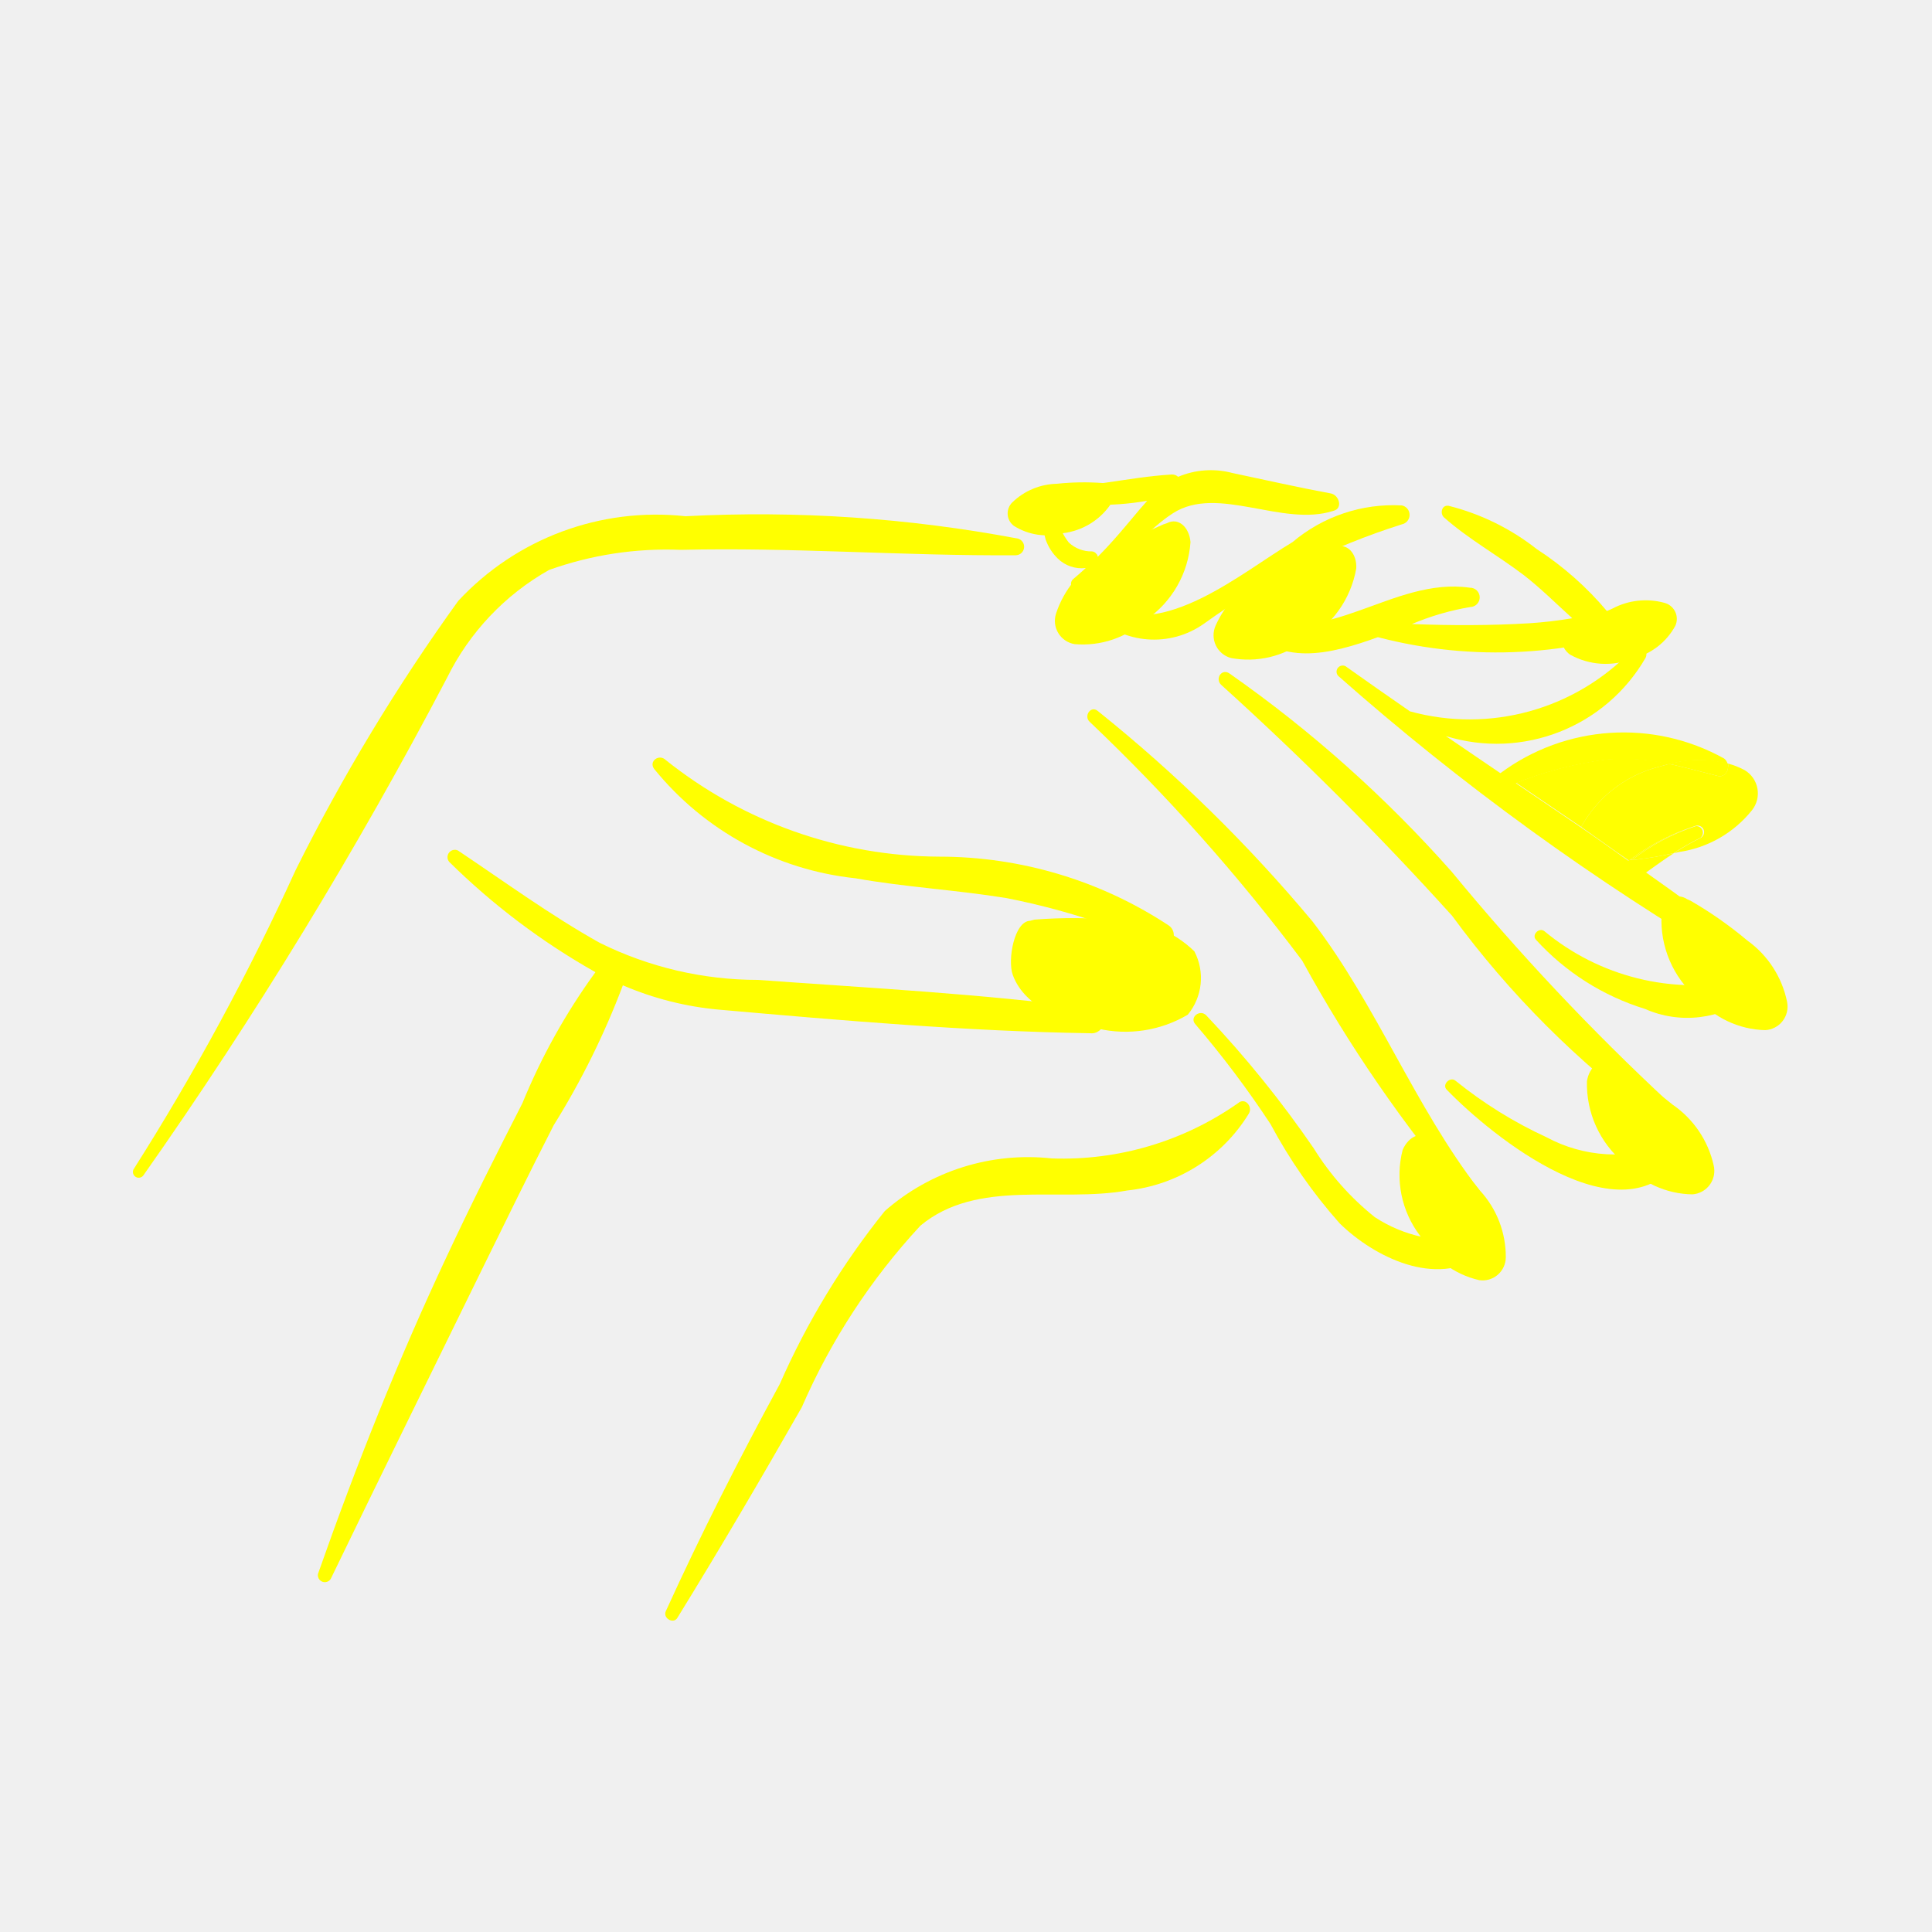
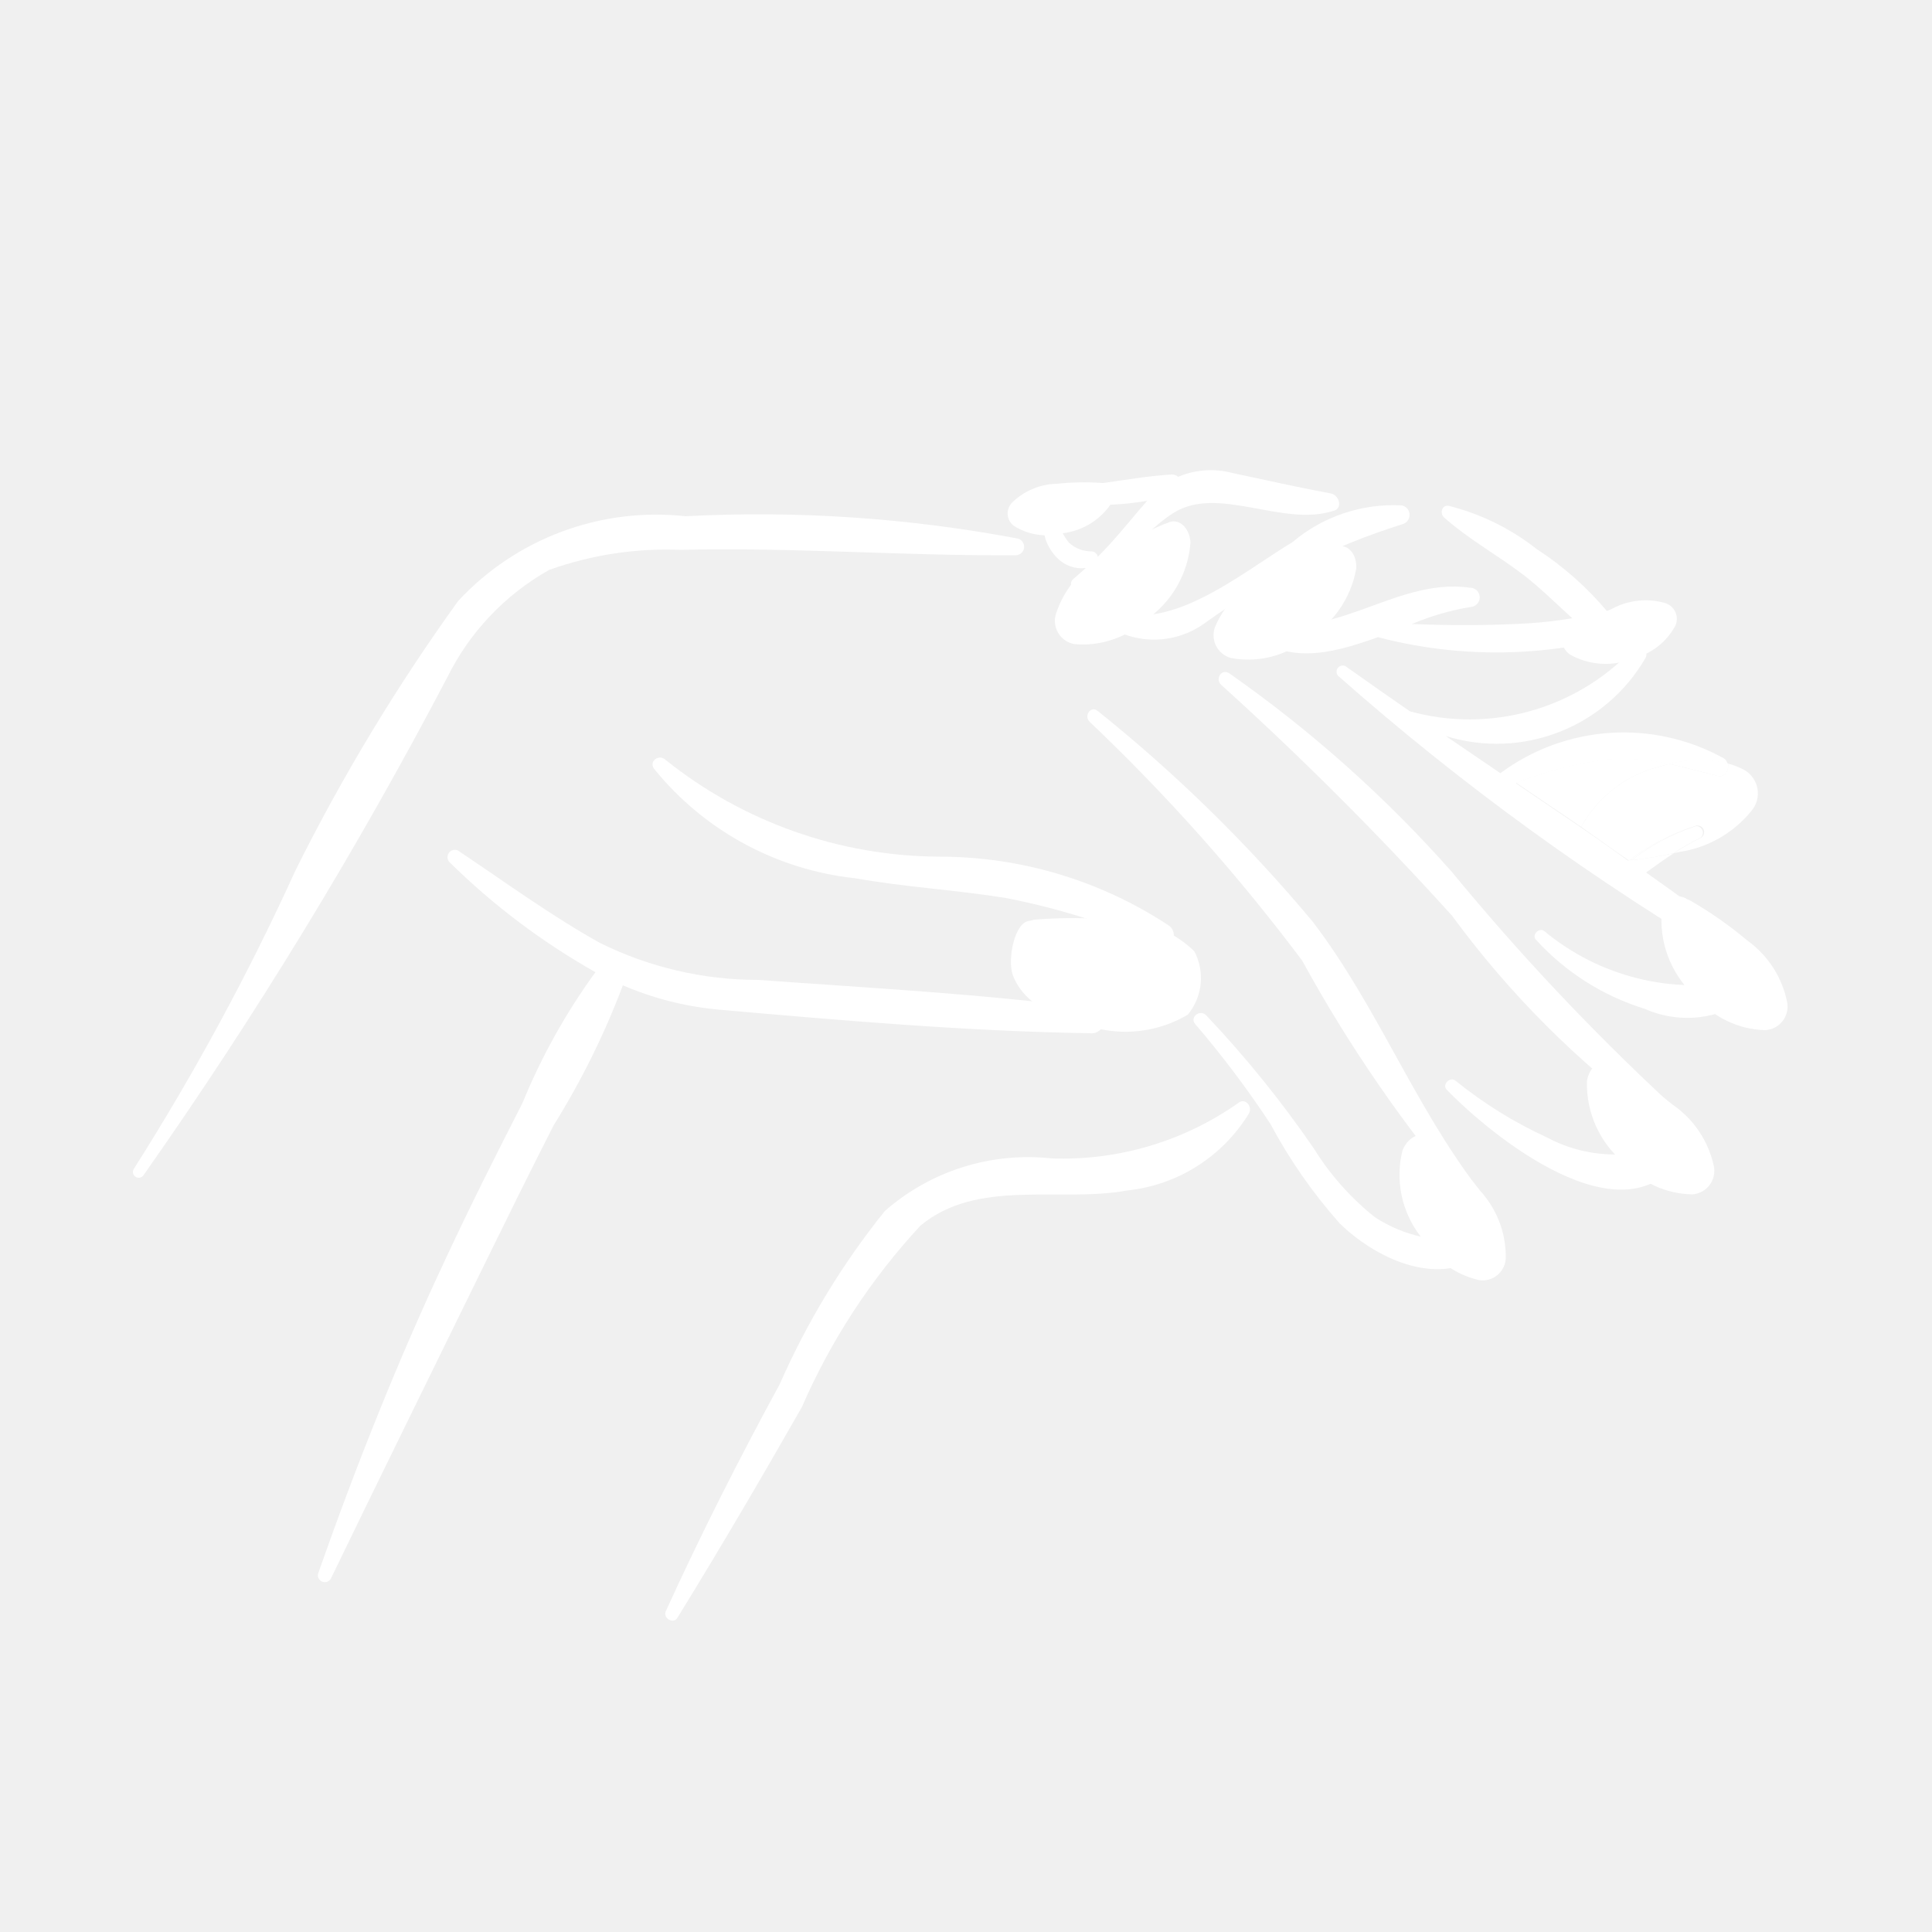
- <svg xmlns="http://www.w3.org/2000/svg" data-name="Layer 1" viewBox="0 0 5 5" x="0px" y="0px" style="fill:yellow">
+ <svg xmlns="http://www.w3.org/2000/svg" data-name="Layer 1" viewBox="0 0 5 5" x="0px" y="0px" style="fill:white">
  <path d="M2.635,1.394a3.614,3.614,0,0,0-.861-.058.699.699,0,0,0-.588.219,5.004,5.004,0,0,0-.421.697A6.357,6.357,0,0,1,.347,3.024a.015.015,0,0,0,.024.018,11.62,11.62,0,0,0,.786-1.288.65.65,0,0,1,.264-.279.903.903,0,0,1,.341-.052c.289-.007.578.016.867.014A.022.022,0,0,0,2.635,1.394Z" />
  <path d="M3.827,3.078c-.167-.217-.264-.476-.43-.693a3.9,3.9,0,0,0-.556-.545c-.018-.015-.037.013-.021.028a4.944,4.944,0,0,1,.55.618,3.673,3.673,0,0,0,.428.621C3.816,3.122,3.841,3.096,3.827,3.078Z" />
  <path d="M4.32,2.854a6.119,6.119,0,0,1-.563-.598,3.286,3.286,0,0,0-.575-.513c-.02-.014-.038.013-.022.029a8.372,8.372,0,0,1,.598.598,2.448,2.448,0,0,0,.528.528A.028.028,0,0,0,4.32,2.854Z" />
  <path d="M3.023,2.394a1.078,1.078,0,0,0-.592-.177,1.141,1.141,0,0,1-.708-.25c-.017-.017-.045.003-.03.023a.776.776,0,0,0,.521.283c.129.023.26.03.389.051a1.824,1.824,0,0,1,.392.123A.03.03,0,0,0,3.023,2.394Z" />
  <path d="M2.829,2.61c-.287-.038-.578-.053-.867-.074a.922.922,0,0,1-.41-.096c-.127-.071-.246-.158-.367-.239a.019.019,0,0,0-.022.03,1.791,1.791,0,0,0,.378.285,1.615,1.615,0,0,0-.189.339c-.067.131-.134.264-.196.397-.126.268-.235.542-.333.821a.018.018,0,0,0,.033.013c.129-.267.26-.532.39-.798.062-.126.123-.251.187-.376a2.051,2.051,0,0,0,.179-.362.815.815,0,0,0,.249.063c.318.028.641.056.96.061A.032.032,0,0,0,2.829,2.61Z" />
  <path d="M3.444,1.277c-.086-.016-.17-.035-.255-.053a.217.217,0,0,0-.14.01.023.023,0,0,0-.017-.006c-.115.007-.225.038-.342.034a.013.013,0,0,0-.003.026.7.7,0,0,0,.282.008l-.021.024c-.036.043-.069.083-.107.121l-.001-.004,0-0-.001-.002-.002-.002a.015.015,0,0,0-.011-.006.085.085,0,0,1-.06-.023.155.155,0,0,1-.031-.069.019.019,0,0,0-.038.005.243.243,0,0,0,.009.056.128.128,0,0,0,.031.049.088.088,0,0,0,.073.025c-.011.01-.021.019-.033.029a.016.016,0,0,0,.016.027c.1-.044.154-.141.243-.198.116-.074.283.037.415-.006C3.476,1.316,3.466,1.281,3.444,1.277Z" />
  <path d="M3.628,1.308a.404.404,0,0,0-.283.095c-.131.078-.336.255-.491.164-.015-.009-.038.009-.024.024a.223.223,0,0,0,.286.023,1.806,1.806,0,0,1,.512-.257A.025.025,0,0,0,3.628,1.308Z" />
  <path d="M4.294,1.56c-.045.006-.09.014-.134.023a.823.823,0,0,0-.183-.162.608.608,0,0,0-.228-.112c-.018-.003-.023.02-.012.03.063.056.139.098.206.149.044.034.084.074.126.112a1.095,1.095,0,0,1-.111.013c-.1.006-.203.006-.304.002a.672.672,0,0,1,.151-.044A.025.025,0,0,0,3.804,1.521c-.201-.029-.372.163-.57.071a.015.015,0,0,0-.017.023c.094.111.222.08.349.034a1.211,1.211,0,0,0,.741-.041A.025.025,0,0,0,4.294,1.56Z" />
  <path d="M4.508,2.537A.606.606,0,0,1,3.997,2.41c-.013-.011-.034.009-.022.022a.634.634,0,0,0,.282.179.271.271,0,0,0,.275-.033A.025.025,0,0,0,4.508,2.537Z" />
  <path d="M4.318,2.961a.373.373,0,0,1-.316-.018,1.114,1.114,0,0,1-.235-.146c-.014-.012-.036.01-.023.023.118.122.454.393.604.179A.026.026,0,0,0,4.318,2.961Z" />
  <path d="M3.813,3.205a.363.363,0,0,1-.255-.055.701.701,0,0,1-.158-.178,2.819,2.819,0,0,0-.278-.344c-.016-.017-.044.004-.029.022a2.564,2.564,0,0,1,.195.259,1.333,1.333,0,0,0,.179.257c.09.088.249.166.366.084C3.855,3.235,3.837,3.204,3.813,3.205Z" />
  <path d="M3.204,2.855a.79.79,0,0,1-.482.143.562.562,0,0,0-.432.136A1.998,1.998,0,0,0,2.018,3.582c-.105.193-.204.388-.295.588-.008.018.02.034.03.017.111-.18.217-.361.322-.545a1.67,1.67,0,0,1,.307-.47c.148-.123.359-.059.535-.091A.421.421,0,0,0,3.232,2.882C3.243,2.864,3.222,2.839,3.204,2.855Z" />
  <path d="M3.828,3.313a.06.06,0,0,0,.069-.059A.253.253,0,0,0,3.83,3.081a.994.994,0,0,0-.12-.127L3.702,2.949c-.023-.024-.057-.008-.072.027a.26.26,0,0,0,.045.222A.236.236,0,0,0,3.828,3.313Z" />
  <path d="M4.38,3.091A.061.061,0,0,0,4.435,3.016a.259.259,0,0,0-.106-.157,1.016,1.016,0,0,0-.148-.1l-.009-.004c-.029-.019-.059.005-.065.043a.266.266,0,0,0,.095.211A.242.242,0,0,0,4.38,3.091Z" />
  <path d="M4.291,1.985,4.32,1.977a.52.52,0,0,0-.161-.012.968.968,0,0,0-.235.061q.084.057.168.114A.32.32,0,0,1,4.291,1.985Z" />
  <path d="M4.515,1.993a.205.205,0,0,0-.043-.017c.003.016-.007.037-.027.032-.043-.011-.084-.022-.125-.031L4.291,1.985a.32.32,0,0,0-.199.155c.039.027.083.059.122.086L4.217,2.226a.565.565,0,0,1,.172-.089.017.017,0,0,1,.013.031.692.692,0,0,0-.07.04l.013-.003a.296.296,0,0,0,.189-.108A.07.07,0,0,0,4.515,1.993Z" />
  <polygon points="4.215 2.228 4.214 2.227 4.213 2.227 4.218 2.23 4.224 2.226 4.217 2.226 4.215 2.228" />
  <path d="M4.519,2.448c-.085-.065-.171-.128-.259-.19.024-.017.047-.034.072-.05a.94.94,0,0,1-.119.019c-.038-.027-.084-.06-.122-.086q-.084-.057-.168-.114a.968.968,0,0,1,.235-.061.52.52,0,0,1,.161.012.288.288,0,0,1,.152-.001.024.024,0,0,0-.009-.014.535.535,0,0,0-.579.038q-.071-.048-.141-.096a.445.445,0,0,0,.517-.203c.01-.021-.021-.037-.035-.02a.582.582,0,0,1-.575.159q-.084-.058-.167-.117a.016.016,0,0,0-.019.025,6.61,6.61,0,0,0,1.03.747C4.52,2.509,4.542,2.466,4.519,2.448Zm-.306-.221" />
  <path d="M4.389,2.138a.547.547,0,0,0-.166.088.91.91,0,0,0,.108-.018.692.692,0,0,1,.07-.04A.017.017,0,0,0,4.389,2.138Z" />
  <path d="M4.217,2.226l.007-.001a.547.547,0,0,1,.166-.088A.565.565,0,0,0,4.217,2.226Z" />
  <path d="M4.092,2.14c.038.026.084.06.122.086l0,0C4.175,2.2,4.13,2.167,4.092,2.14Z" />
  <path d="M4.32,1.977c.041.009.082.02.125.031.02.005.03-.015.027-.032A.288.288,0,0,0,4.32,1.977Z" />
  <path d="M4.568,2.666a.061.061,0,0,0,.057-.073.259.259,0,0,0-.103-.159A1.016,1.016,0,0,0,4.375,2.331l-.009-.004c-.028-.019-.059.004-.066.042a.266.266,0,0,0,.091.213A.242.242,0,0,0,4.568,2.666Z" />
  <path d="M4.336,1.619a.043.043,0,0,0-.029-.059.183.183,0,0,0-.134.015.721.721,0,0,0-.111.06l-.005.004c-.021.012-.016.039.006.055a.189.189,0,0,0,.164.01A.171.171,0,0,0,4.336,1.619Z" />
  <path d="M2.781,1.667a.061.061,0,0,1-.048-.079A.259.259,0,0,1,2.854,1.442a1.016,1.016,0,0,1,.157-.085l.009-.003c.03-.016.058.011.061.049a.266.266,0,0,1-.115.201A.242.242,0,0,1,2.781,1.667Z" />
  <path d="M3.186,1.703a.061.061,0,0,1-.04-.084.259.259,0,0,1,.135-.133,1.016,1.016,0,0,1,.165-.068l.009-.002c.032-.012.057.017.055.055a.266.266,0,0,1-.135.188A.242.242,0,0,1,3.186,1.703Z" />
  <path d="M2.624,1.361a.04.04,0,0,1-.004-.061.171.171,0,0,1,.115-.048.67.67,0,0,1,.118-.002l.006.001c.023 0.0.031.024.02.047a.175.175,0,0,1-.129.082A.159.159,0,0,1,2.624,1.361Z" />
  <path d="M3.074,2.626A.149.149,0,0,0,3.091,2.462a.287.287,0,0,0-.201-.081,1.281,1.281,0,0,0-.213-.001L2.666,2.383c-.041.001-.059.101-.045.14.032.088.142.123.22.139A.317.317,0,0,0,3.074,2.626Z" />
</svg>
